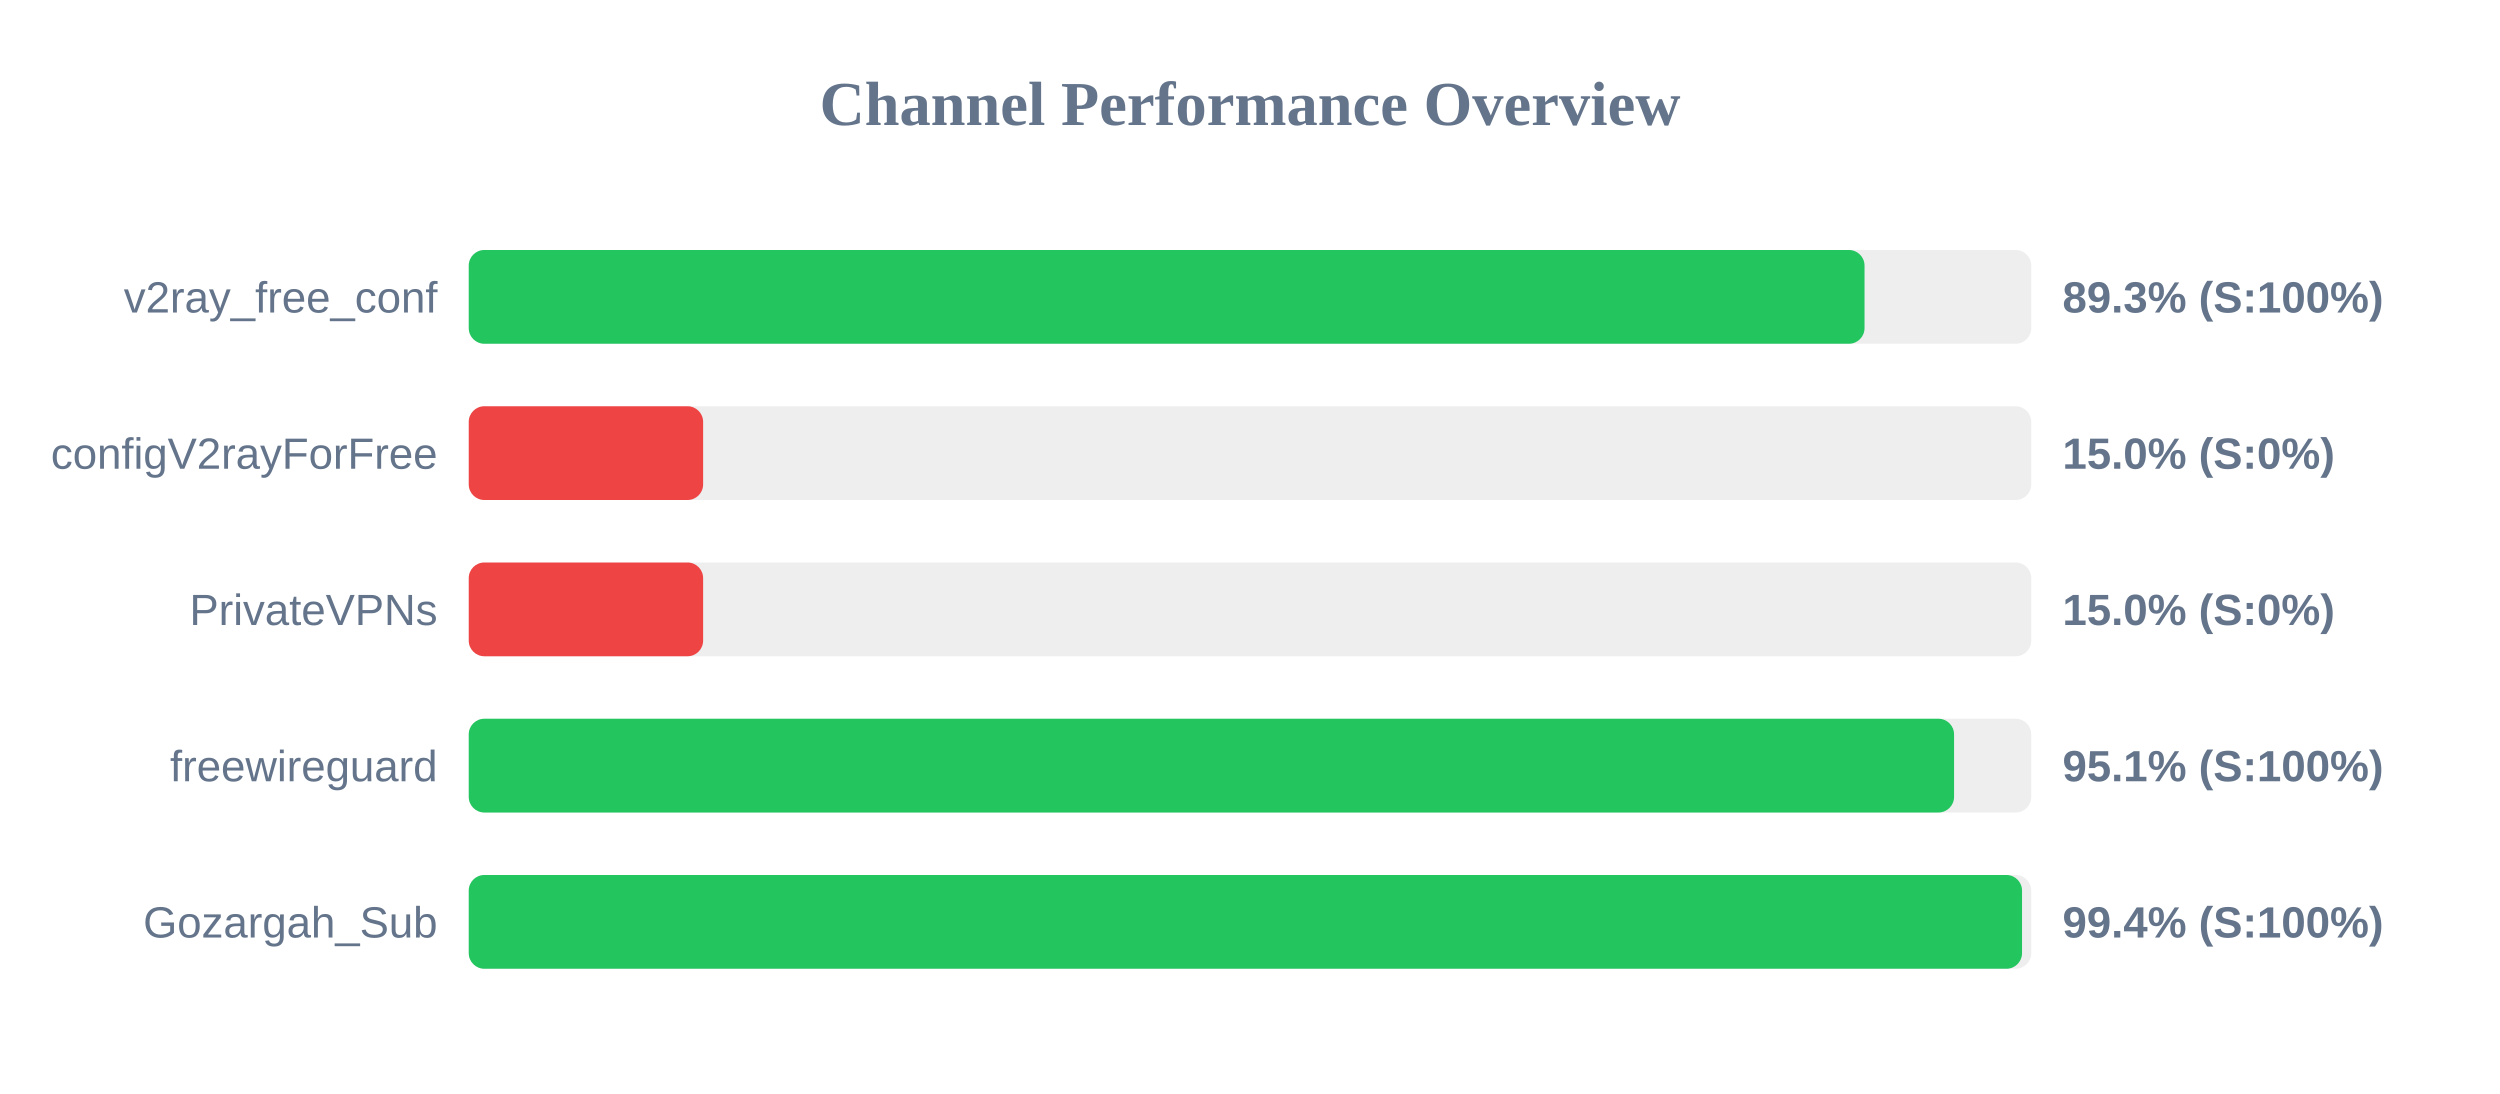
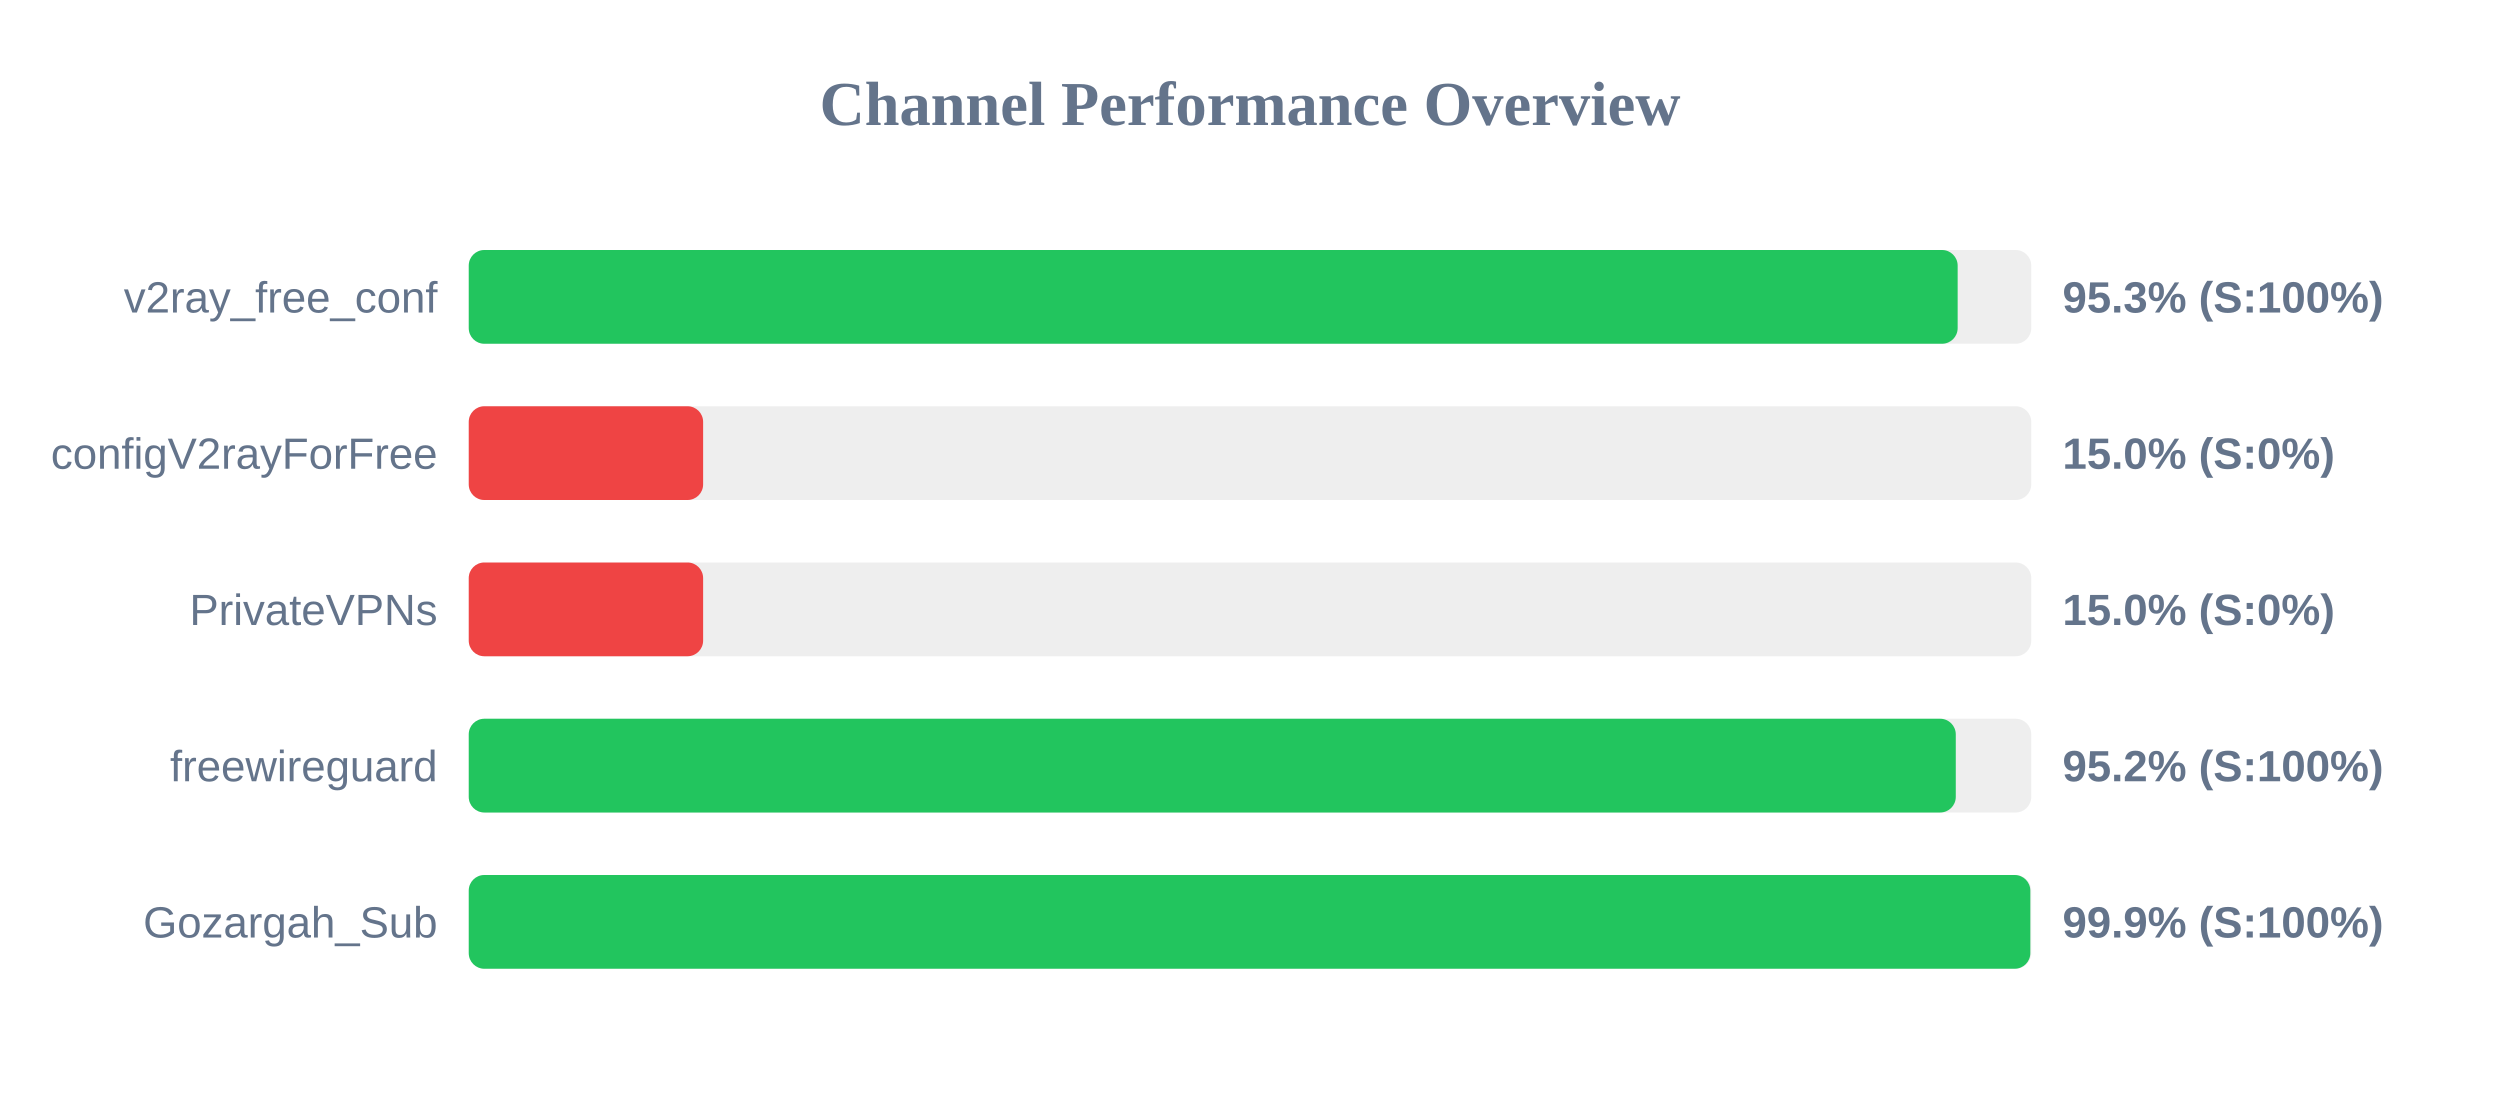
<svg xmlns="http://www.w3.org/2000/svg" width="800" height="350" version="1.1">
  <style>
        .row { font: 14px Arial; fill: #64748b; }
        .score { font: bold 14px Arial; fill: #64748b; }
    </style>
  <text x="400" y="40" text-anchor="middle" font-size="20px" font-weight="bold" fill="#64748b">Channel Performance Overview</text>
  <rect x="150" y="80" width="500" height="30" fill="#eee" rx="5" />
-   <rect x="150" y="80" width="446.65" height="30" fill="#22c55e" rx="5" />
+   <rect x="150" y="80" width="476.45" height="30" fill="#22c55e" rx="5" />
  <text x="140" y="100" text-anchor="end" class="row">v2ray_free_conf</text>
-   <text x="660" y="100" text-anchor="start" class="score">89.3% (S:100%)</text>
+   <text x="660" y="100" text-anchor="start" class="score">95.3% (S:100%)</text>
  <rect x="150" y="130" width="500" height="30" fill="#eee" rx="5" />
  <rect x="150" y="130" width="75.0" height="30" fill="#ef4444" rx="5" />
  <text x="140" y="150" text-anchor="end" class="row">configV2rayForFree</text>
  <text x="660" y="150" text-anchor="start" class="score">15.0% (S:0%)</text>
  <rect x="150" y="180" width="500" height="30" fill="#eee" rx="5" />
  <rect x="150" y="180" width="75.0" height="30" fill="#ef4444" rx="5" />
  <text x="140" y="200" text-anchor="end" class="row">PrivateVPNs</text>
  <text x="660" y="200" text-anchor="start" class="score">15.0% (S:0%)</text>
  <rect x="150" y="230" width="500" height="30" fill="#eee" rx="5" />
-   <rect x="150" y="230" width="475.3" height="30" fill="#22c55e" rx="5" />
+   <rect x="150" y="230" width="475.85" height="30" fill="#22c55e" rx="5" />
  <text x="140" y="250" text-anchor="end" class="row">freewireguard</text>
-   <text x="660" y="250" text-anchor="start" class="score">95.1% (S:100%)</text>
+   <text x="660" y="250" text-anchor="start" class="score">95.2% (S:100%)</text>
  <rect x="150" y="280" width="500" height="30" fill="#eee" rx="5" />
-   <rect x="150" y="280" width="497.05" height="30" fill="#22c55e" rx="5" />
+   <rect x="150" y="280" width="499.7" height="30" fill="#22c55e" rx="5" />
  <text x="140" y="300" text-anchor="end" class="row">Gozargah_Sub</text>
-   <text x="660" y="300" text-anchor="start" class="score">99.4% (S:100%)</text>
+   <text x="660" y="300" text-anchor="start" class="score">99.9% (S:100%)</text>
</svg>
